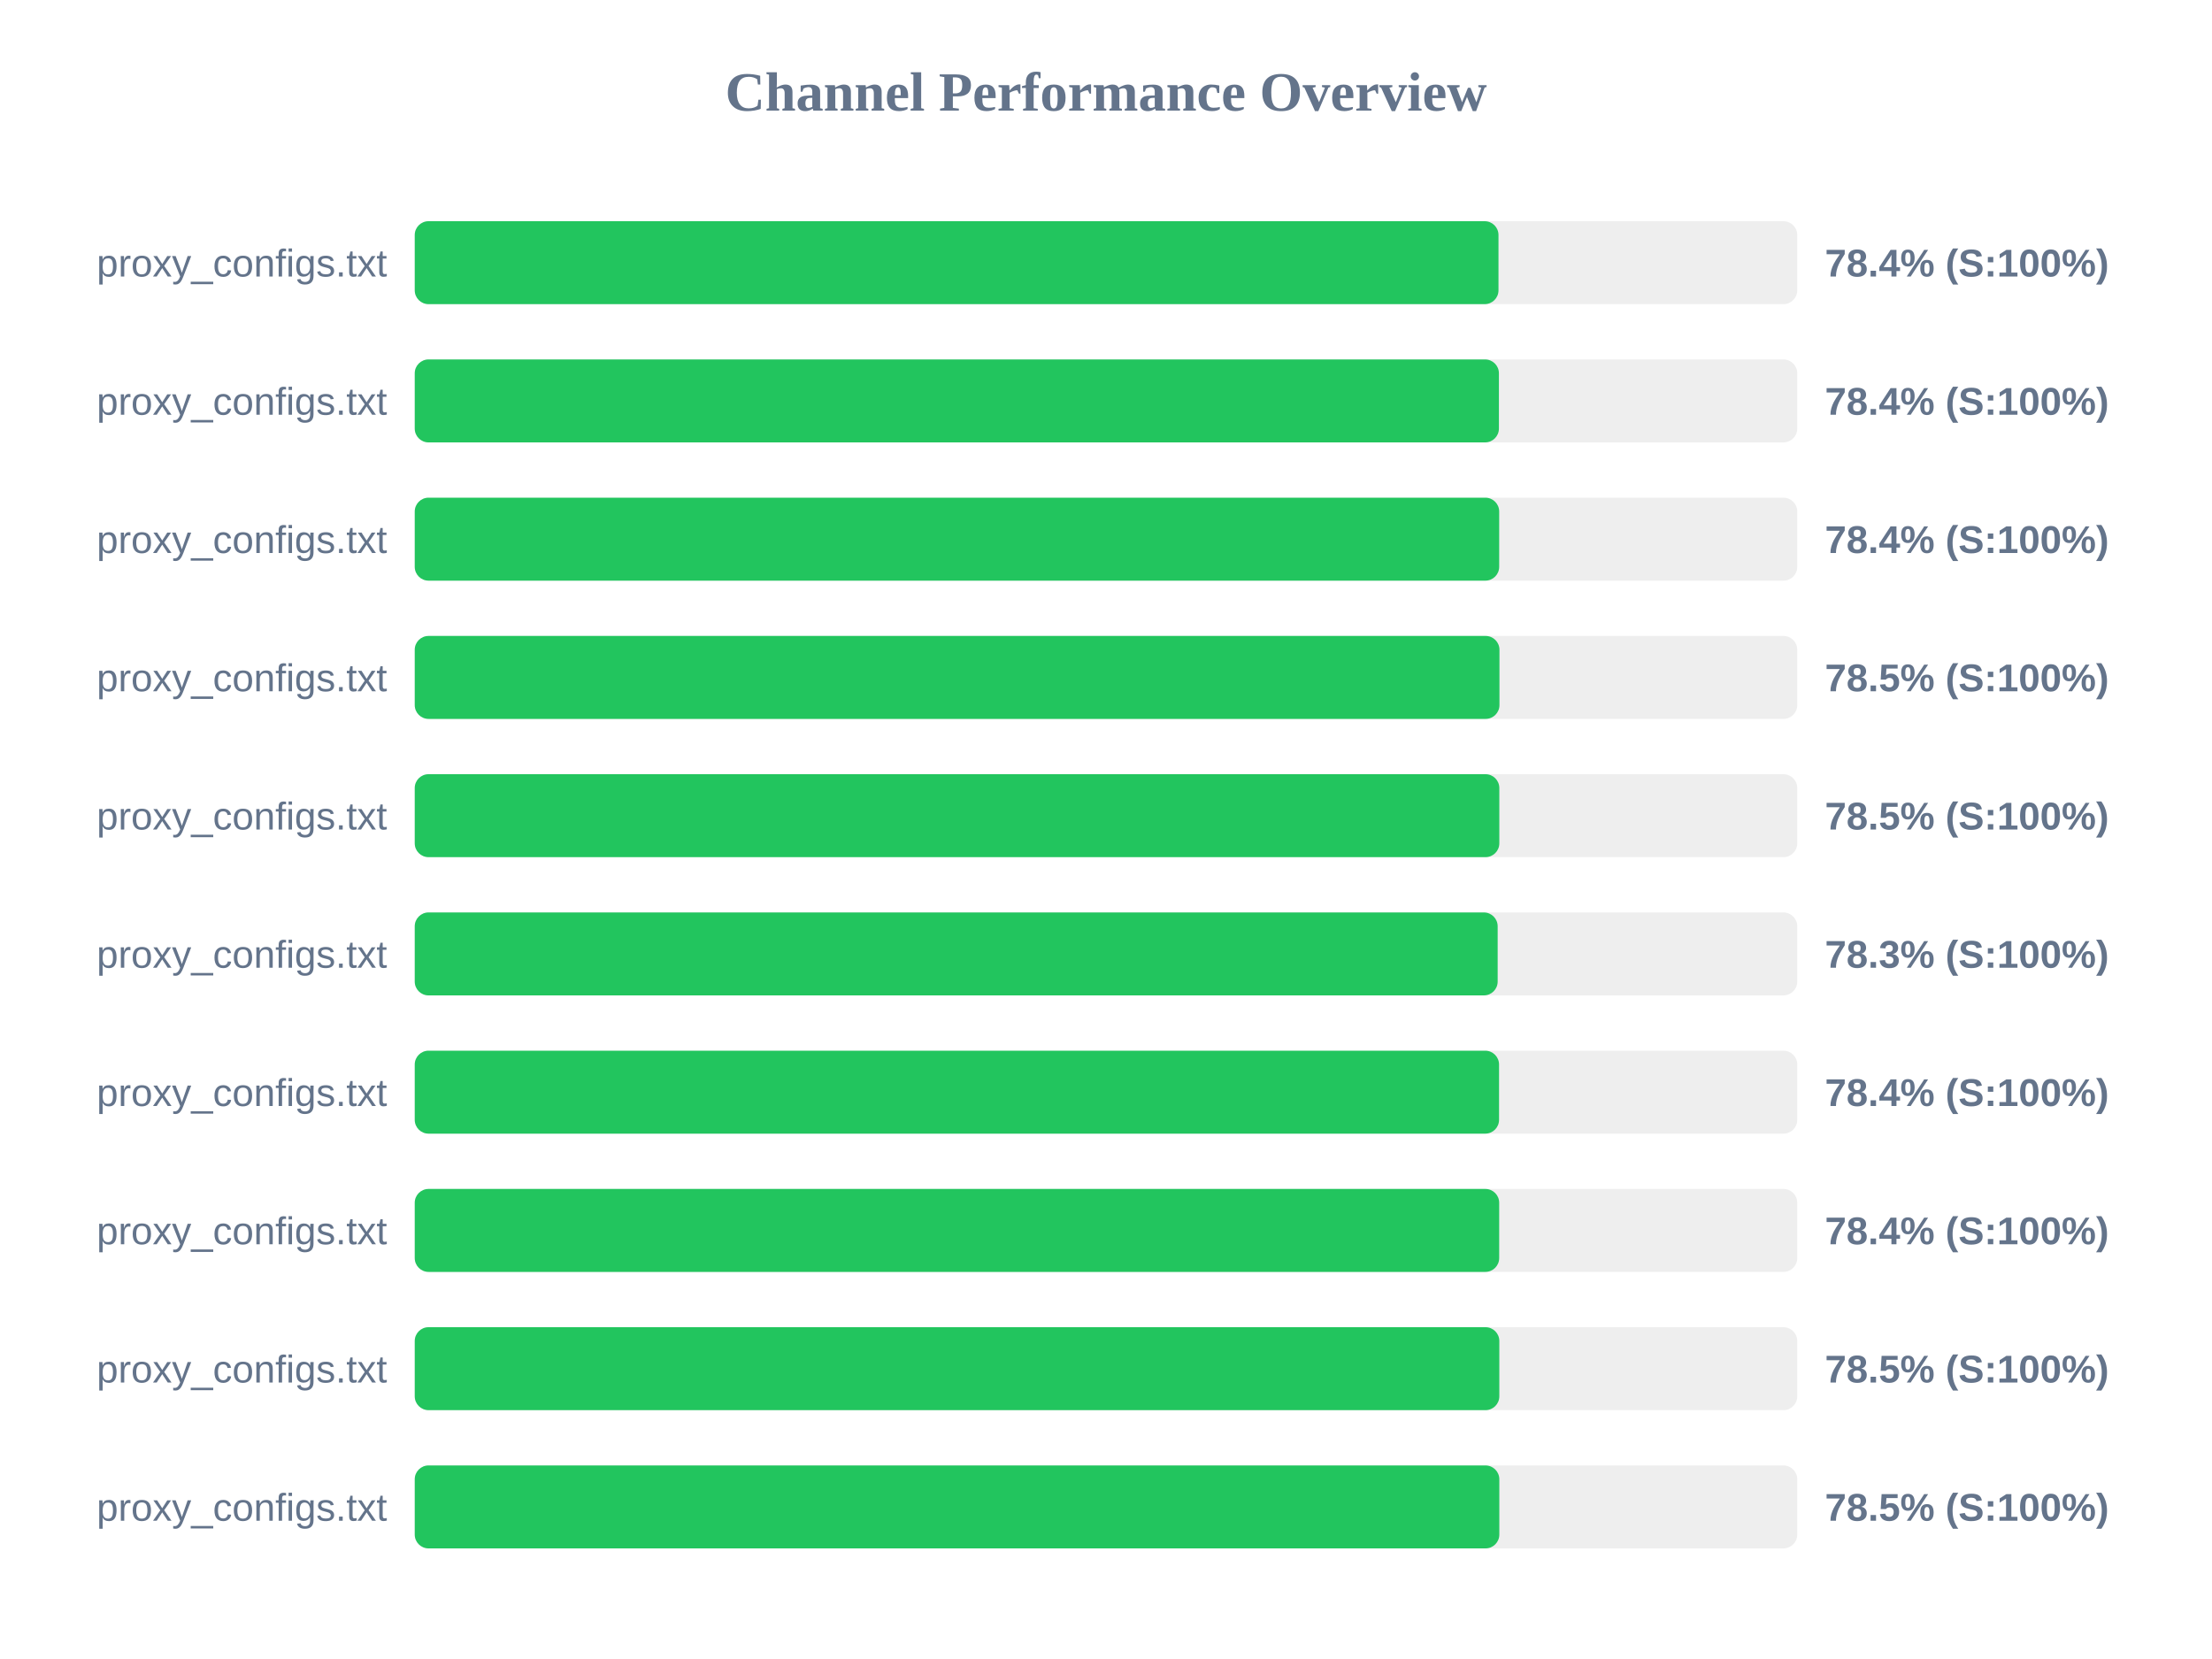
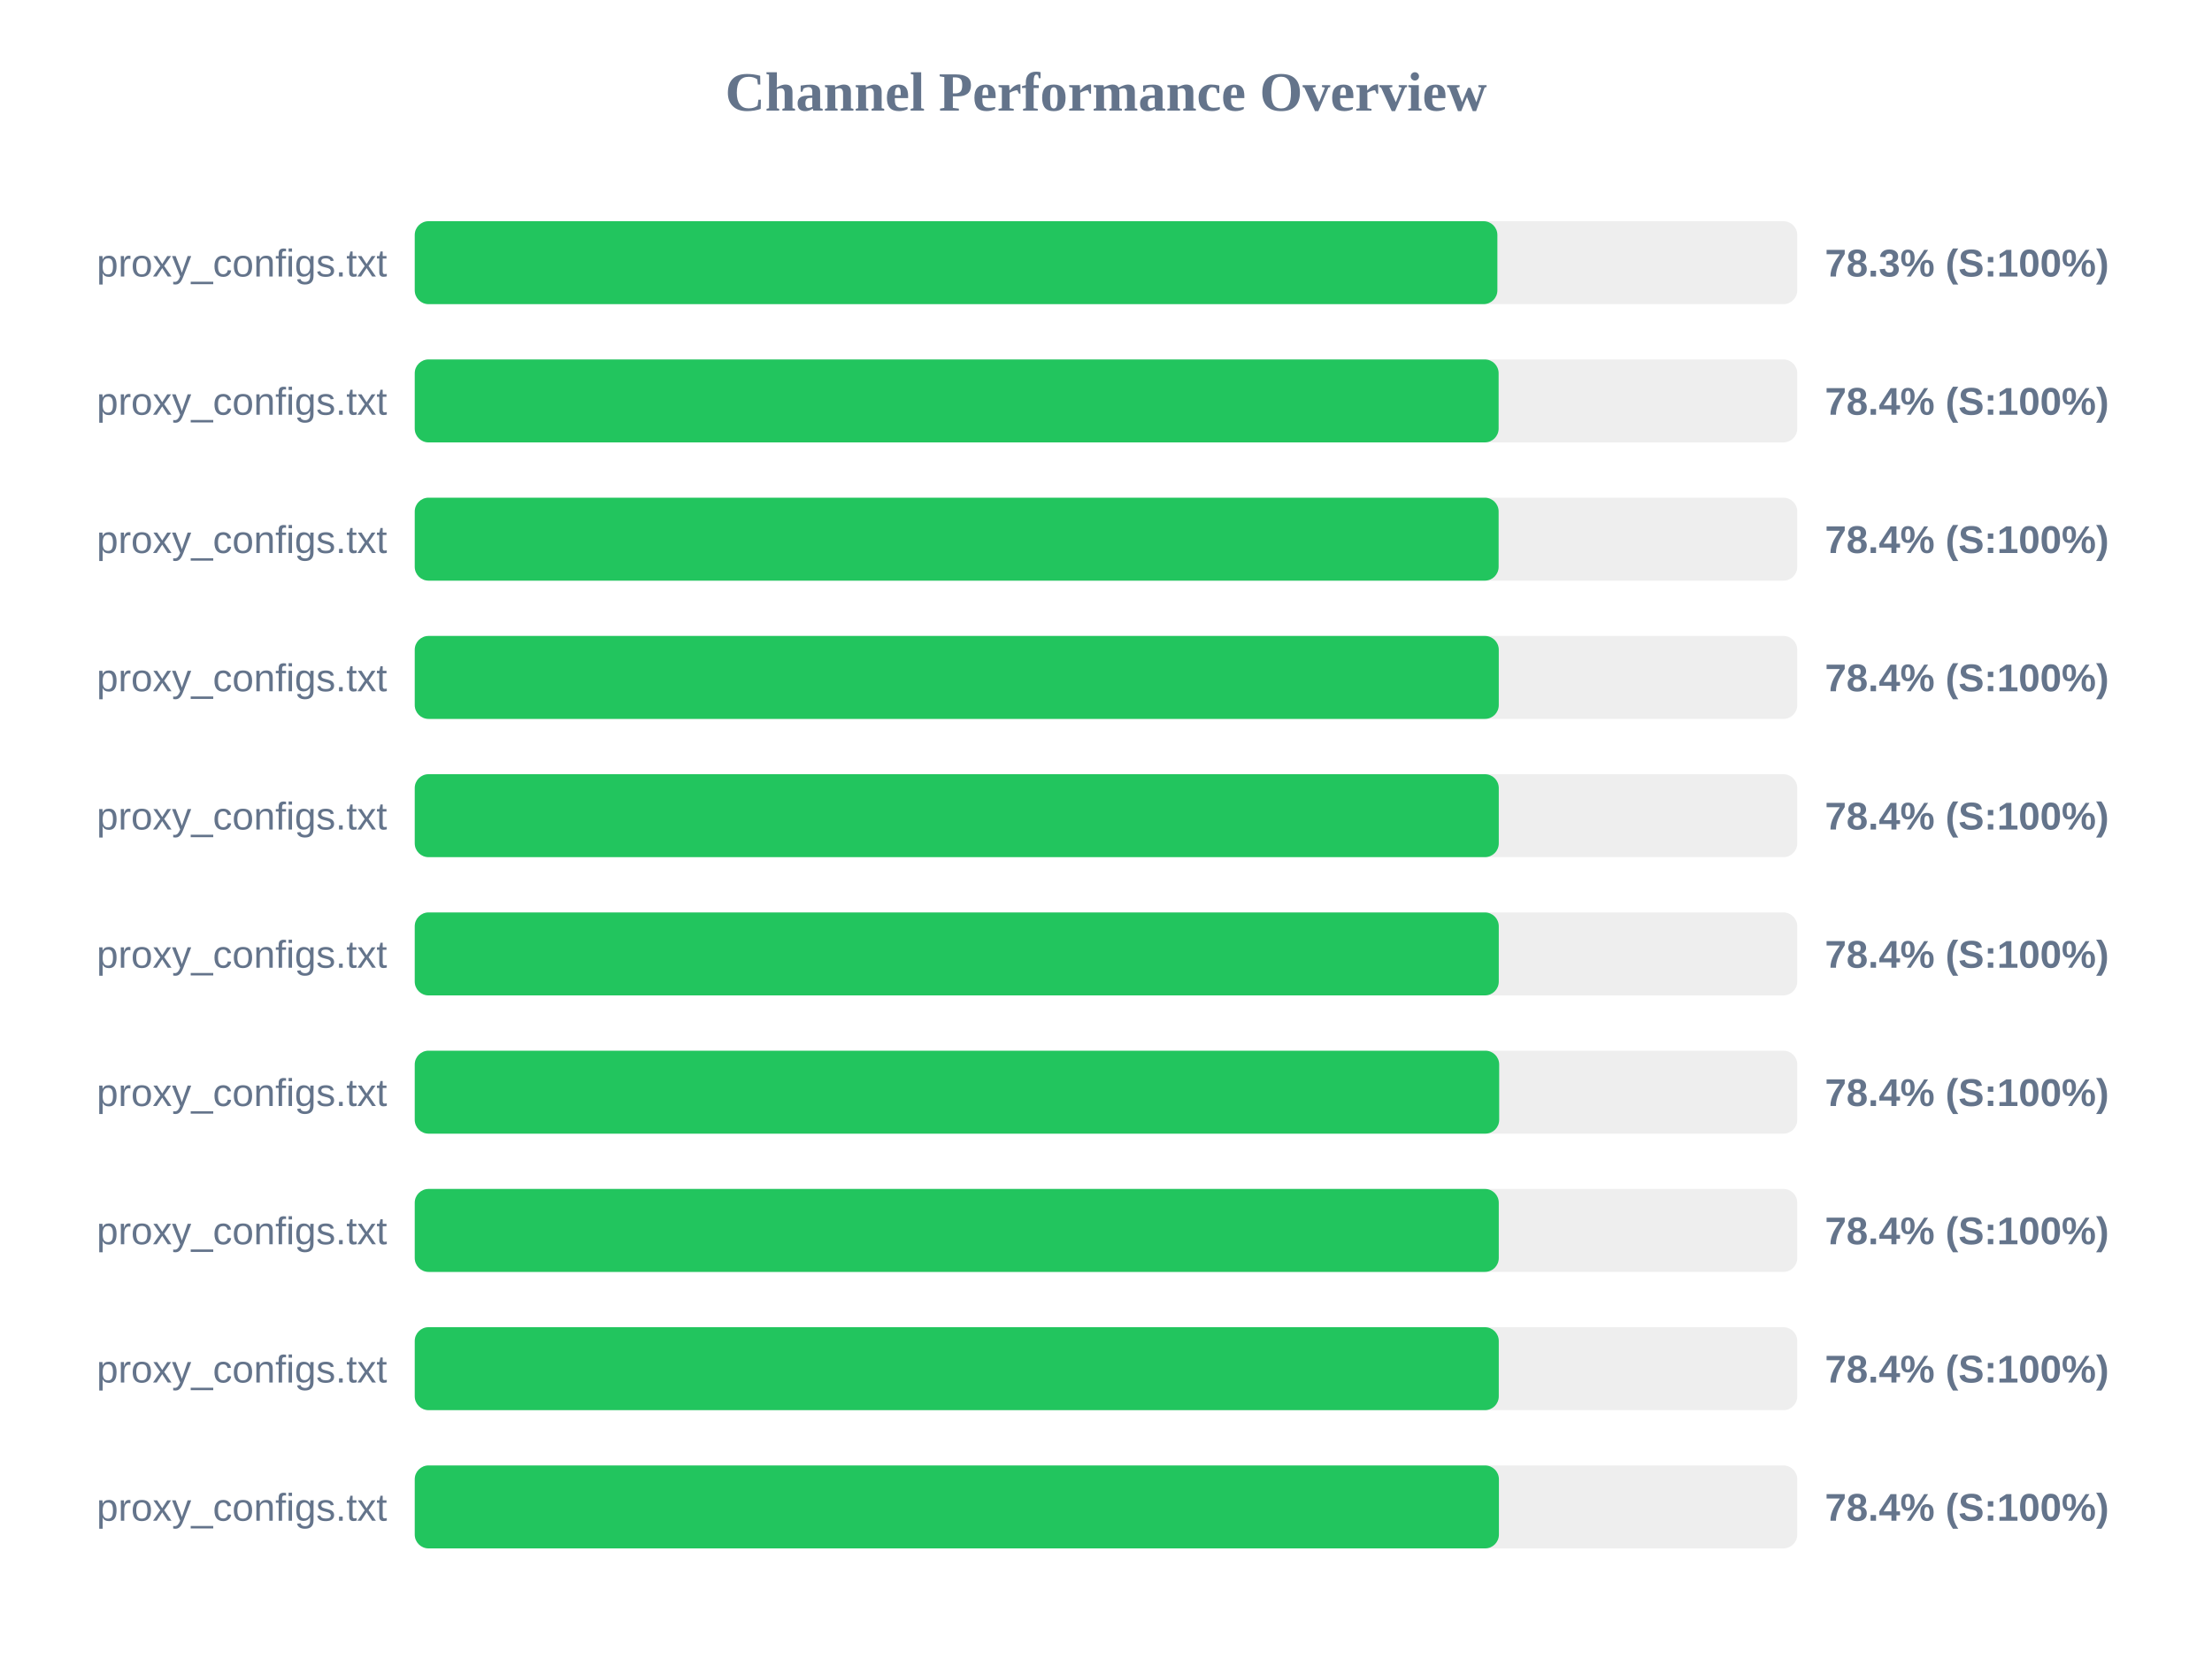
<svg xmlns="http://www.w3.org/2000/svg" width="800" height="600" version="1.1">
  <style>
        .row { font: 14px Arial; fill: #64748b; }
        .score { font: bold 14px Arial; fill: #64748b; }
    </style>
  <text x="400" y="40" text-anchor="middle" font-size="20px" font-weight="bold" fill="#64748b">Channel Performance Overview</text>
  <rect x="150" y="80" width="500" height="30" fill="#eee" rx="5" />
-   <rect x="150" y="80" width="391.95" height="30" fill="#22c55e" rx="5" />
+   <rect x="150" y="80" width="391.55" height="30" fill="#22c55e" rx="5" />
  <text x="140" y="100" text-anchor="end" class="row">proxy_configs.txt</text>
-   <text x="660" y="100" text-anchor="start" class="score">78.4% (S:100%)</text>
+   <text x="660" y="100" text-anchor="start" class="score">78.3% (S:100%)</text>
  <rect x="150" y="130" width="500" height="30" fill="#eee" rx="5" />
-   <rect x="150" y="130" width="392.1" height="30" fill="#22c55e" rx="5" />
+   <rect x="150" y="130" width="392.0" height="30" fill="#22c55e" rx="5" />
  <text x="140" y="150" text-anchor="end" class="row">proxy_configs.txt</text>
  <text x="660" y="150" text-anchor="start" class="score">78.4% (S:100%)</text>
  <rect x="150" y="180" width="500" height="30" fill="#eee" rx="5" />
-   <rect x="150" y="180" width="392.2" height="30" fill="#22c55e" rx="5" />
+   <rect x="150" y="180" width="392.0" height="30" fill="#22c55e" rx="5" />
  <text x="140" y="200" text-anchor="end" class="row">proxy_configs.txt</text>
  <text x="660" y="200" text-anchor="start" class="score">78.4% (S:100%)</text>
  <rect x="150" y="230" width="500" height="30" fill="#eee" rx="5" />
-   <rect x="150" y="230" width="392.3" height="30" fill="#22c55e" rx="5" />
+   <rect x="150" y="230" width="392.05" height="30" fill="#22c55e" rx="5" />
  <text x="140" y="250" text-anchor="end" class="row">proxy_configs.txt</text>
-   <text x="660" y="250" text-anchor="start" class="score">78.5% (S:100%)</text>
+   <text x="660" y="250" text-anchor="start" class="score">78.4% (S:100%)</text>
  <rect x="150" y="280" width="500" height="30" fill="#eee" rx="5" />
-   <rect x="150" y="280" width="392.25" height="30" fill="#22c55e" rx="5" />
+   <rect x="150" y="280" width="392.05" height="30" fill="#22c55e" rx="5" />
  <text x="140" y="300" text-anchor="end" class="row">proxy_configs.txt</text>
-   <text x="660" y="300" text-anchor="start" class="score">78.5% (S:100%)</text>
+   <text x="660" y="300" text-anchor="start" class="score">78.4% (S:100%)</text>
  <rect x="150" y="330" width="500" height="30" fill="#eee" rx="5" />
-   <rect x="150" y="330" width="391.65" height="30" fill="#22c55e" rx="5" />
+   <rect x="150" y="330" width="392.05" height="30" fill="#22c55e" rx="5" />
  <text x="140" y="350" text-anchor="end" class="row">proxy_configs.txt</text>
-   <text x="660" y="350" text-anchor="start" class="score">78.3% (S:100%)</text>
+   <text x="660" y="350" text-anchor="start" class="score">78.4% (S:100%)</text>
  <rect x="150" y="380" width="500" height="30" fill="#eee" rx="5" />
-   <rect x="150" y="380" width="392.15" height="30" fill="#22c55e" rx="5" />
+   <rect x="150" y="380" width="392.2" height="30" fill="#22c55e" rx="5" />
  <text x="140" y="400" text-anchor="end" class="row">proxy_configs.txt</text>
  <text x="660" y="400" text-anchor="start" class="score">78.4% (S:100%)</text>
  <rect x="150" y="430" width="500" height="30" fill="#eee" rx="5" />
-   <rect x="150" y="430" width="392.2" height="30" fill="#22c55e" rx="5" />
+   <rect x="150" y="430" width="392.05" height="30" fill="#22c55e" rx="5" />
  <text x="140" y="450" text-anchor="end" class="row">proxy_configs.txt</text>
  <text x="660" y="450" text-anchor="start" class="score">78.4% (S:100%)</text>
  <rect x="150" y="480" width="500" height="30" fill="#eee" rx="5" />
-   <rect x="150" y="480" width="392.25" height="30" fill="#22c55e" rx="5" />
+   <rect x="150" y="480" width="392.05" height="30" fill="#22c55e" rx="5" />
  <text x="140" y="500" text-anchor="end" class="row">proxy_configs.txt</text>
-   <text x="660" y="500" text-anchor="start" class="score">78.5% (S:100%)</text>
+   <text x="660" y="500" text-anchor="start" class="score">78.4% (S:100%)</text>
  <rect x="150" y="530" width="500" height="30" fill="#eee" rx="5" />
-   <rect x="150" y="530" width="392.25" height="30" fill="#22c55e" rx="5" />
+   <rect x="150" y="530" width="392.1" height="30" fill="#22c55e" rx="5" />
  <text x="140" y="550" text-anchor="end" class="row">proxy_configs.txt</text>
-   <text x="660" y="550" text-anchor="start" class="score">78.5% (S:100%)</text>
+   <text x="660" y="550" text-anchor="start" class="score">78.4% (S:100%)</text>
</svg>
